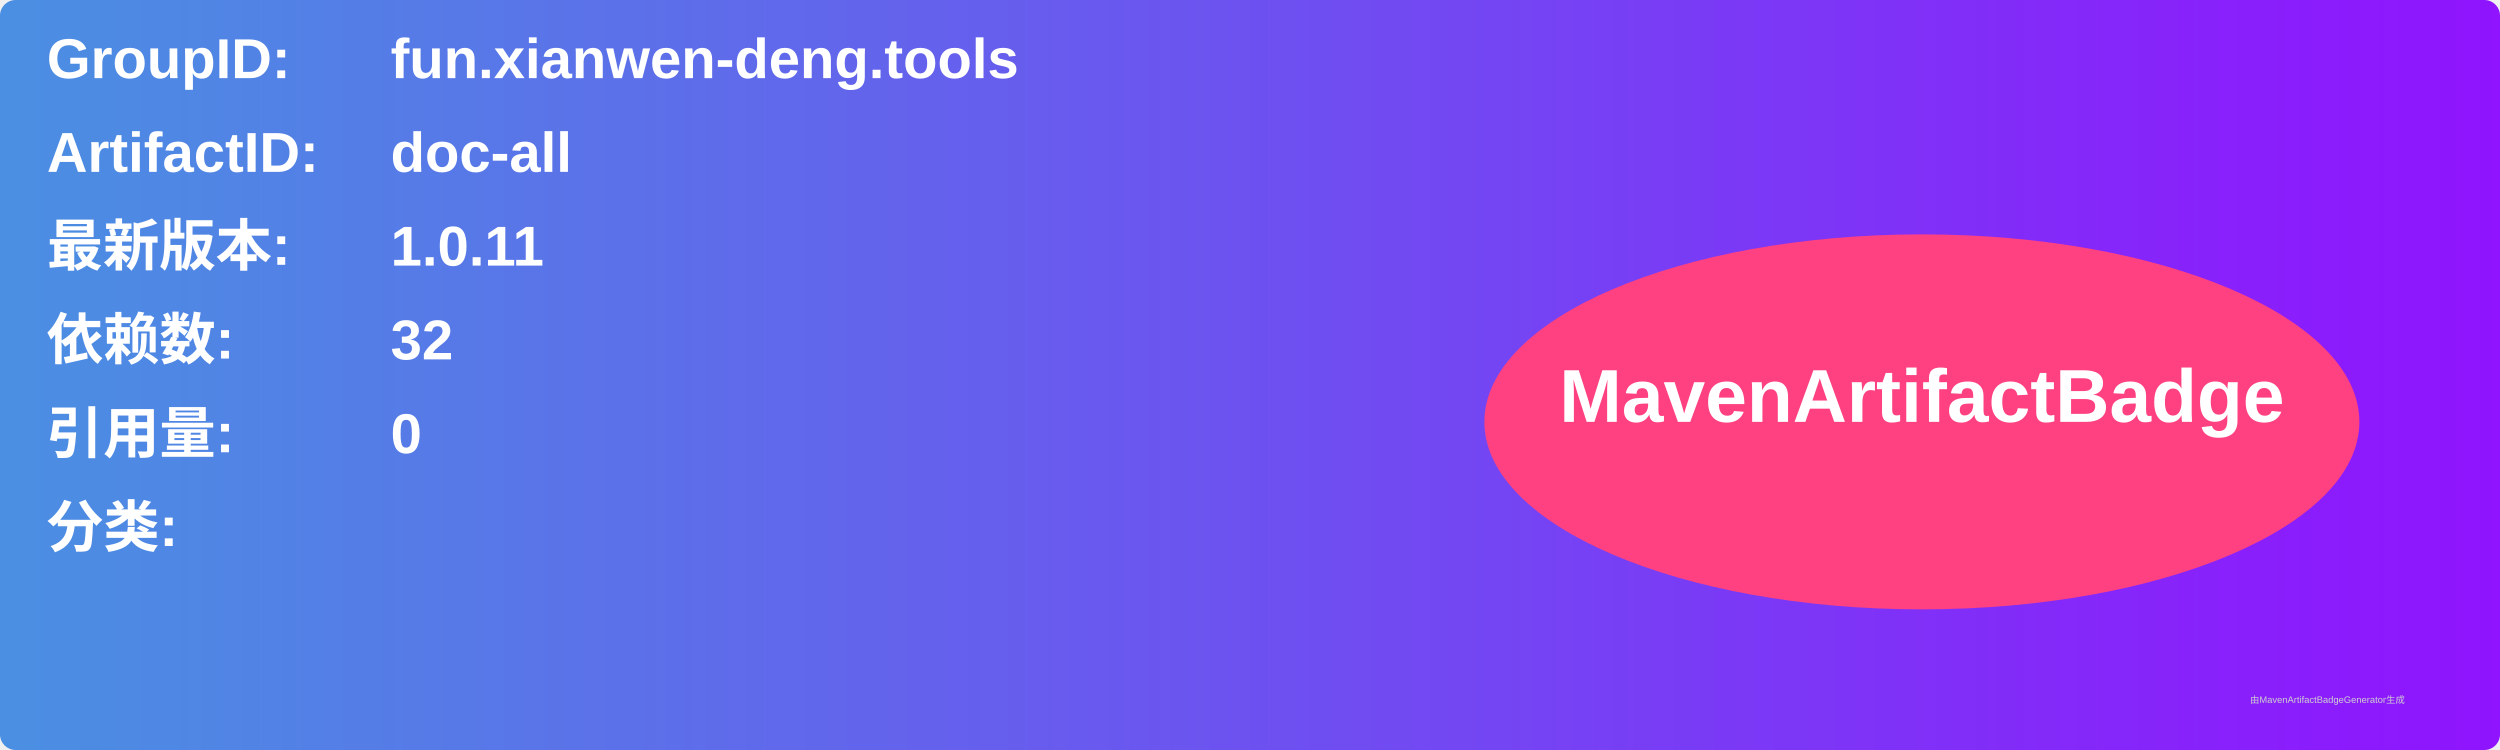
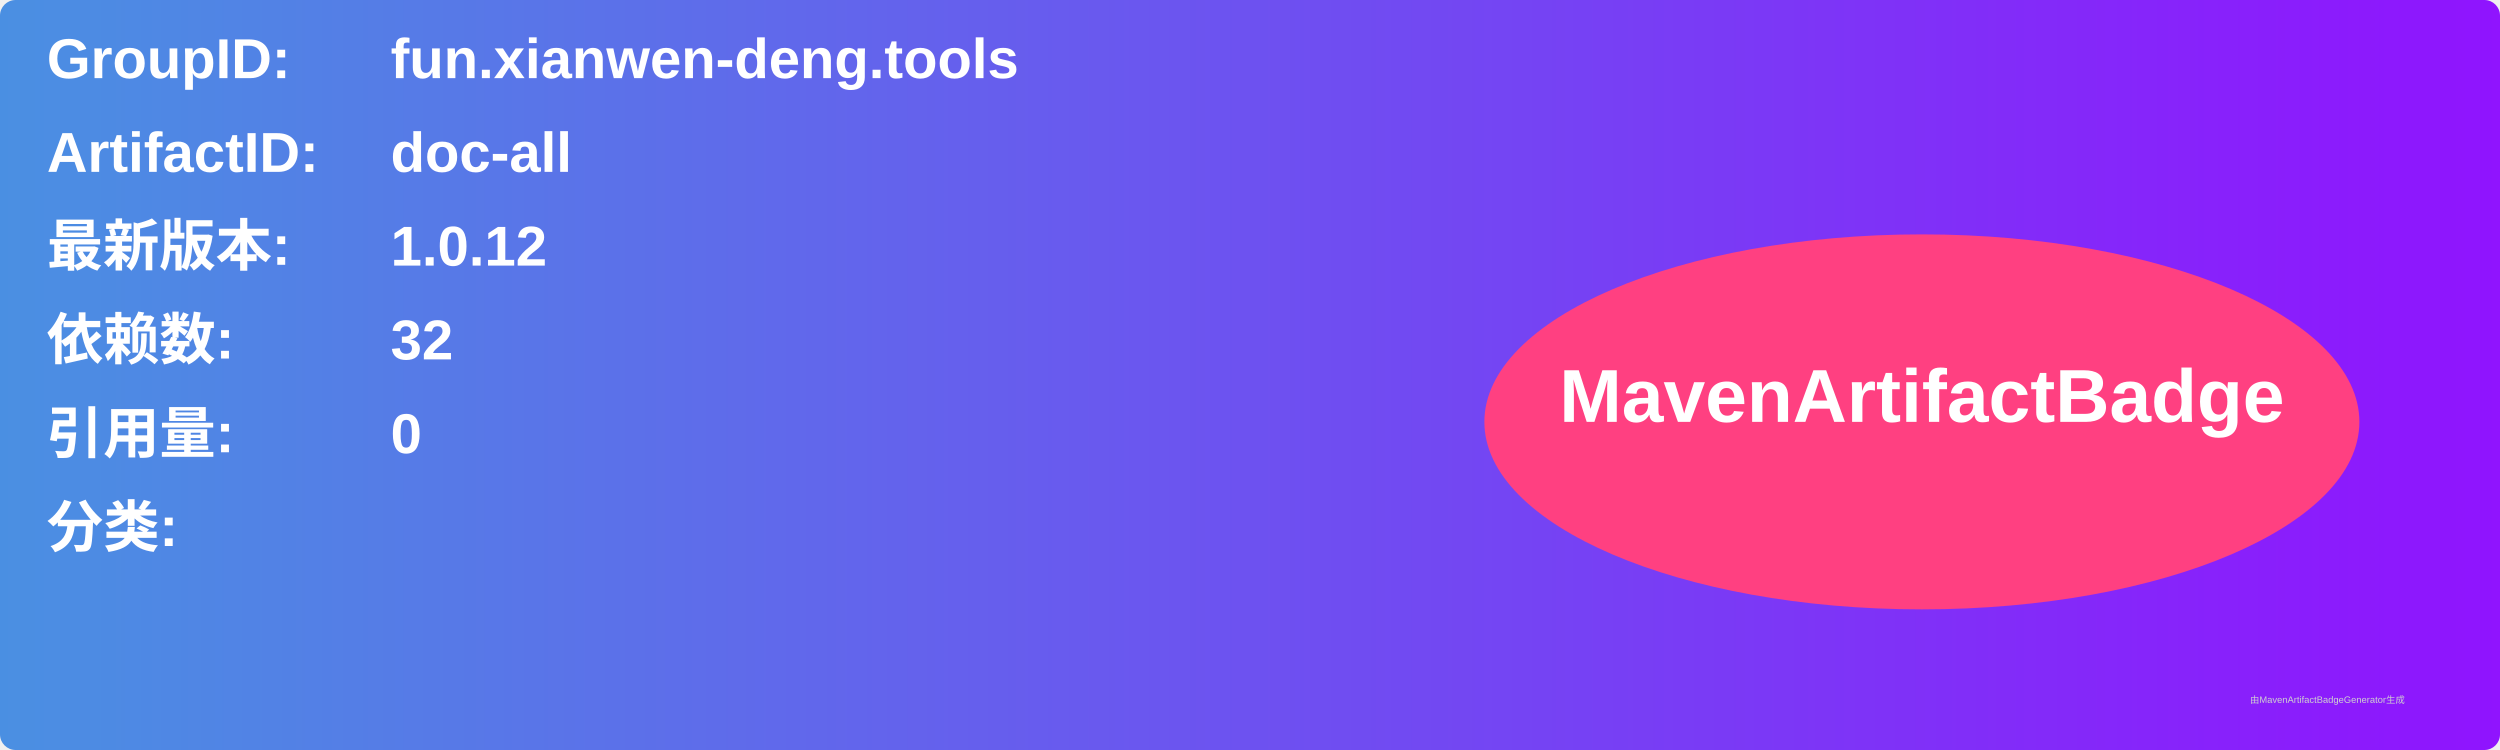
<svg xmlns="http://www.w3.org/2000/svg" width="800" height="240" viewBox="0 0 800 240">
  <linearGradient id="grad" x1="0%" y1="0%" x2="100%" y2="0%">
    <stop offset="0%" stop-color="#4a90e2" />
    <stop offset="100%" stop-color="#9013fe" />
  </linearGradient>
  <rect width="100%" height="100%" rx="5" ry="5" fill="url(#grad)" />
  <g transform="translate(15, 15)">
    <text x="0" y="10" font-family="Arial" font-size="18" fill="white" font-weight="bold" width="260">GroupID:</text>
    <text x="110" y="10" font-family="Arial" font-size="18" fill="white" font-weight="bold" width="460">fun.xianwen-deng.tools</text>
    <text x="0" y="40" font-family="Arial" font-size="18" fill="white" font-weight="bold" width="260">ArtifactID:</text>
    <text x="110" y="40" font-family="Arial" font-size="18" fill="white" font-weight="bold" width="460">doc-all</text>
    <text x="0" y="70" font-family="Arial" font-size="18" fill="white" font-weight="bold">最新版本:</text>
    <text x="110" y="70" font-family="Arial" font-size="18" fill="white" font-weight="bold">
-       <tspan font-weight="bold">1.0.11</tspan>
+       <tspan font-weight="bold">1.0.12</tspan>
    </text>
    <text x="0" y="100" font-family="Arial" font-size="18" fill="white" font-weight="bold">依赖数: </text>
    <text x="110" y="100" font-family="Arial" font-size="18" fill="white">
      <tspan font-weight="bold">32</tspan>
    </text>
    <text x="0" y="130" font-family="Arial" font-size="18" fill="white" font-weight="bold">引用量: </text>
    <text x="110" y="130" font-family="Arial" font-size="18" fill="white">
      <tspan font-weight="bold">0</tspan>
    </text>
    <text x="0" y="160" font-family="Arial" font-size="18" fill="white" font-weight="bold">分类:</text>
    <text x="10" y="190" font-family="Arial" font-size="10" fill="white">
      <tspan font-weight="bold" />
    </text>
    <ellipse cx="600" cy="120" rx="140" ry="60" fill="#ff4081" />
    <text x="600" y="120" text-anchor="middle" font-family="Arial" font-size="24" fill="white" font-weight="bold">MavenArtifactBadge</text>
  </g>
  <text x="720" y="225" font-family="Arial" font-size="3" fill="#d0d0d0">由MavenArtifactBadgeGenerator生成</text>
</svg>
